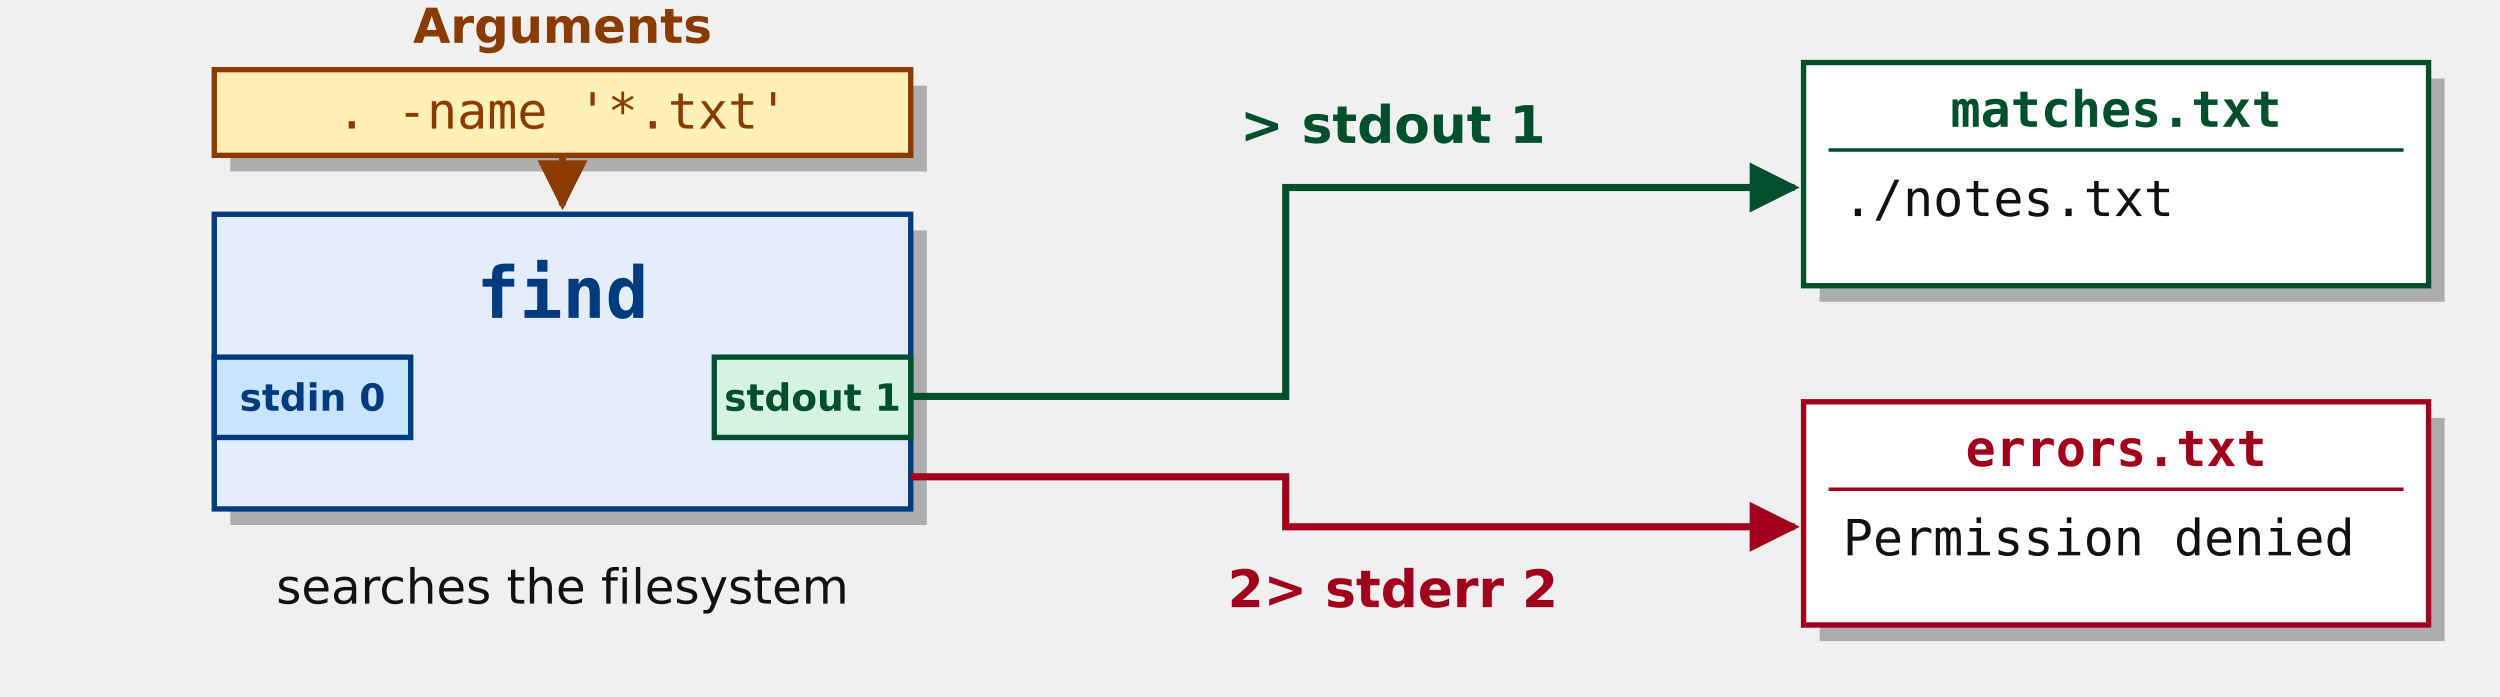
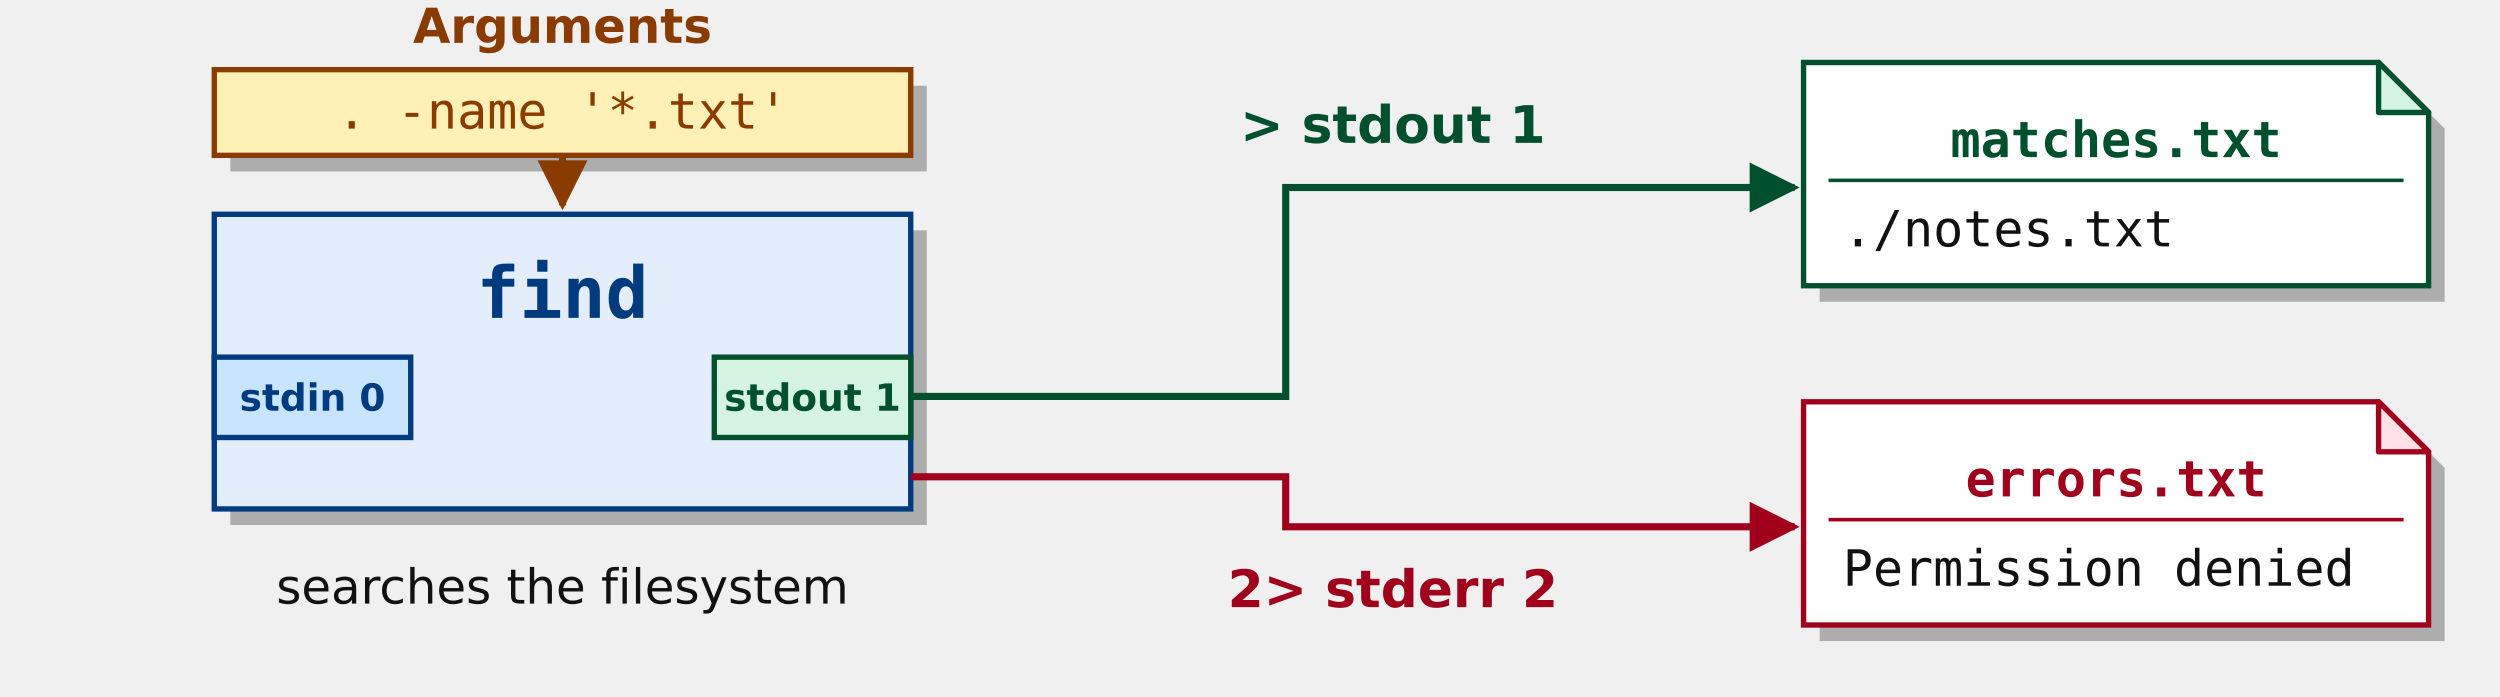
<svg xmlns="http://www.w3.org/2000/svg" width="1400" height="390" viewBox="0 0 1400 390" role="img" aria-labelledby="title desc">
  <defs>
    <marker id="blue" viewBox="0 0 10 10" refX="9" refY="5" markerWidth="7" markerHeight="7" orient="auto">
      <path d="M0 0 L10 5 L0 10 Z" fill="#003b80" />
    </marker>
    <marker id="green" viewBox="0 0 10 10" refX="9" refY="5" markerWidth="7" markerHeight="7" orient="auto">
      <path d="M0 0 L10 5 L0 10 Z" fill="#00502e" />
    </marker>
    <marker id="gold" viewBox="0 0 10 10" refX="9" refY="5" markerWidth="7" markerHeight="7" orient="auto">
      <path d="M0 0 L10 5 L0 10 Z" fill="#8a3b00" />
    </marker>
    <marker id="red" viewBox="0 0 10 10" refX="9" refY="5" markerWidth="7" markerHeight="7" orient="auto">
      <path d="M0 0 L10 5 L0 10 Z" fill="#a0001c" />
    </marker>
    <marker id="plum" viewBox="0 0 10 10" refX="9" refY="5" markerWidth="7" markerHeight="7" orient="auto">
      <path d="M0 0 L10 5 L0 10 Z" fill="#651046" />
    </marker>
  </defs>
  <g font-family="DejaVu Sans, sans-serif" fill="#111">
    <rect x="129" y="129" width="390" height="165" fill="#111" opacity=".3" />
    <rect x="120" y="120" width="390" height="165" fill="#e3edfc" stroke="#003b80" stroke-width="3" />
    <text x="315.0" y="178" text-anchor="middle" font-size="40" fill="#003b80" font-weight="bold" font-family="DejaVu Sans Mono, monospace">find</text>
    <rect x="120" y="200" width="110" height="45" fill="#c9e4ff" stroke="#003b80" stroke-width="3" />
    <text x="175" y="230" text-anchor="middle" font-size="21" fill="#003b80" font-weight="bold">stdin 0</text>
    <rect x="400" y="200" width="110" height="45" fill="#d4f4df" stroke="#00502e" stroke-width="3" />
    <text x="455" y="230" text-anchor="middle" font-size="21" fill="#00502e" font-weight="bold">stdout 1</text>
    <text x="315.0" y="24" text-anchor="middle" font-size="27" fill="#8a3b00" font-weight="bold">Arguments</text>
    <rect x="129" y="48" width="390" height="48" fill="#111" opacity=".3" />
    <rect x="120" y="39" width="390" height="48" fill="#fff0b5" stroke="#8a3b00" stroke-width="3" />
    <text x="315.0" y="72" text-anchor="middle" font-size="28" fill="#8a3b00" font-family="DejaVu Sans Mono, monospace">. -name '*.txt'</text>
    <path d="M315.0 88 V115" fill="none" stroke="#8a3b00" stroke-width="4" marker-end="url(#gold)" />
    <text x="315" y="338" text-anchor="middle" font-size="27" fill="#111111">searches the filesystem</text>
-     <rect x="1019" y="44" width="350" height="125" fill="#111" opacity=".3" />
-     <rect x="1010" y="35" width="350" height="125" fill="#fff" stroke="#00502e" stroke-width="3" />
-     <text x="1185.0" y="71" text-anchor="middle" font-size="28" fill="#00502e" font-weight="bold" font-family="DejaVu Sans Mono, monospace">matches.txt</text>
-     <path d="M1024 84 H1346" stroke="#00502e" stroke-width="2" />
-     <text x="1032" y="121" text-anchor="start" font-size="28" fill="#111111" font-family="DejaVu Sans Mono, monospace">./notes.txt</text>
-     <rect x="1019" y="234" width="350" height="125" fill="#111" opacity=".3" />
-     <rect x="1010" y="225" width="350" height="125" fill="#fff" stroke="#a0001c" stroke-width="3" />
-     <text x="1185.0" y="261" text-anchor="middle" font-size="28" fill="#a0001c" font-weight="bold" font-family="DejaVu Sans Mono, monospace">errors.txt</text>
-     <path d="M1024 274 H1346" stroke="#a0001c" stroke-width="2" />
-     <text x="1032" y="311" text-anchor="start" font-size="28" fill="#111111" font-family="DejaVu Sans Mono, monospace">Permission denied</text>
+     <path d="M1019 44 H1341 L1369 72 V169 H1019 Z" fill="#111" opacity=".3" />
+     <path d="M1010 35 H1332 L1360 63 V160 H1010 Z" fill="#fff" stroke="#00502e" stroke-width="3" />
+     <path d="M1332 35 V63 H1360 Z" fill="#d4f4df" stroke="#00502e" stroke-width="3" stroke-linejoin="round" />
+     <text x="1185.0" y="88" text-anchor="middle" font-size="28" fill="#00502e" font-weight="bold" font-family="DejaVu Sans Mono, monospace">matches.txt</text>
+     <path d="M1024 101 H1346" stroke="#00502e" stroke-width="2" />
+     <text x="1032" y="138" text-anchor="start" font-size="28" fill="#111111" font-family="DejaVu Sans Mono, monospace">./notes.txt</text>
+     <path d="M1019 234 H1341 L1369 262 V359 H1019 Z" fill="#111" opacity=".3" />
+     <path d="M1010 225 H1332 L1360 253 V350 H1010 Z" fill="#fff" stroke="#a0001c" stroke-width="3" />
+     <path d="M1332 225 V253 H1360 Z" fill="#ffe1e7" stroke="#a0001c" stroke-width="3" stroke-linejoin="round" />
+     <text x="1185.0" y="278" text-anchor="middle" font-size="28" fill="#a0001c" font-weight="bold" font-family="DejaVu Sans Mono, monospace">errors.txt</text>
+     <path d="M1024 291 H1346" stroke="#a0001c" stroke-width="2" />
+     <text x="1032" y="328" text-anchor="start" font-size="28" fill="#111111" font-family="DejaVu Sans Mono, monospace">Permission denied</text>
    <path d="M510 222 H720 V105 H1005" fill="none" stroke="#00502e" stroke-width="4" marker-end="url(#green)" />
    <text x="780" y="80" text-anchor="middle" font-size="29" fill="#00502e" font-weight="bold">&gt;  stdout 1</text>
    <path d="M510 267 H720 V295 H1005" fill="none" stroke="#a0001c" stroke-width="4" marker-end="url(#red)" />
    <text x="780" y="340" text-anchor="middle" font-size="29" fill="#a0001c" font-weight="bold">2&gt;  stderr 2</text>
  </g>
</svg>
